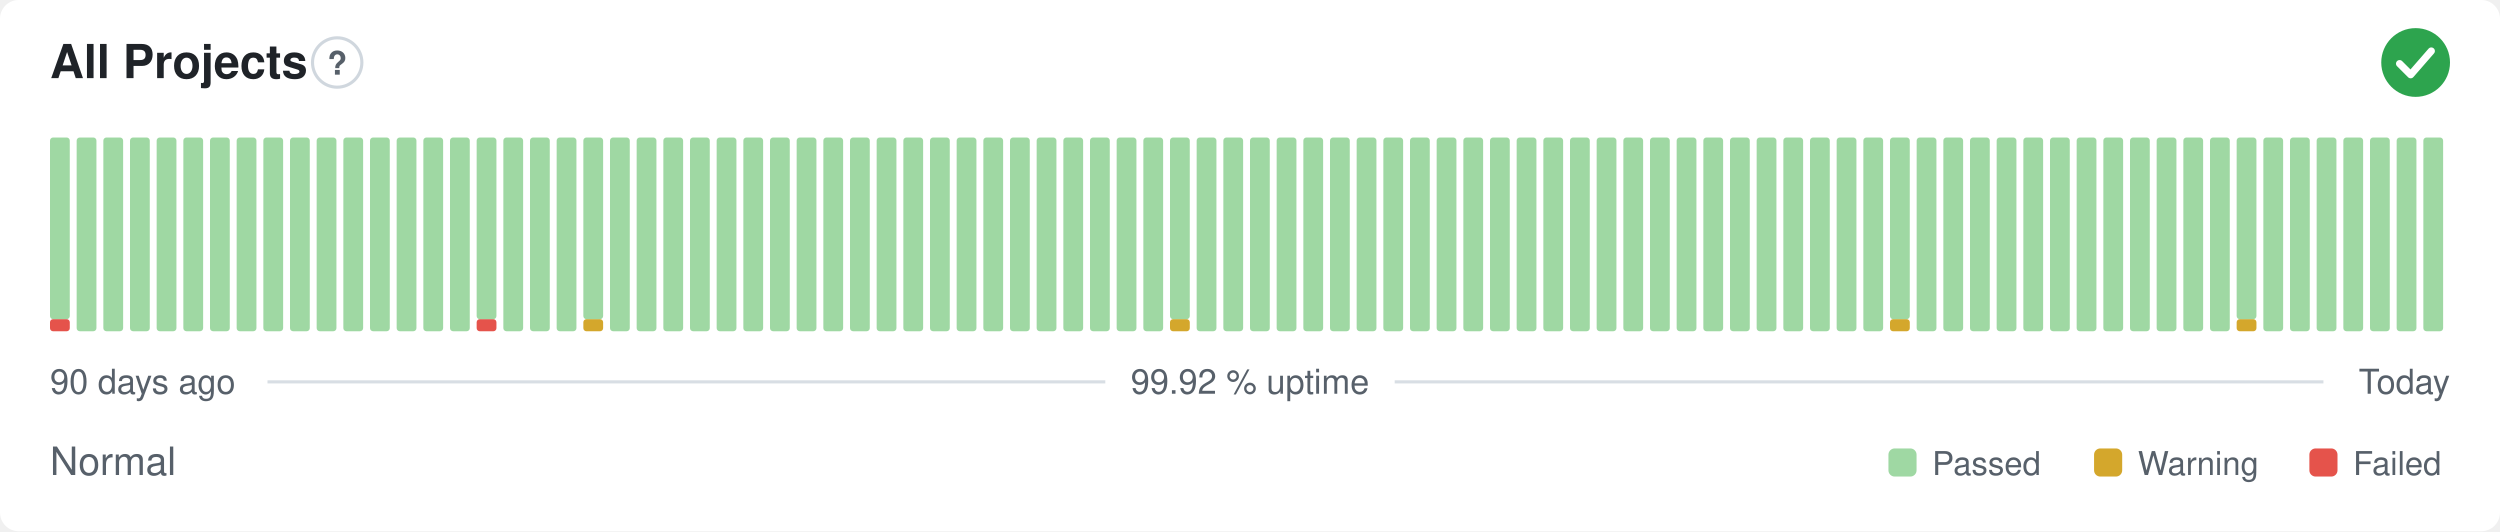
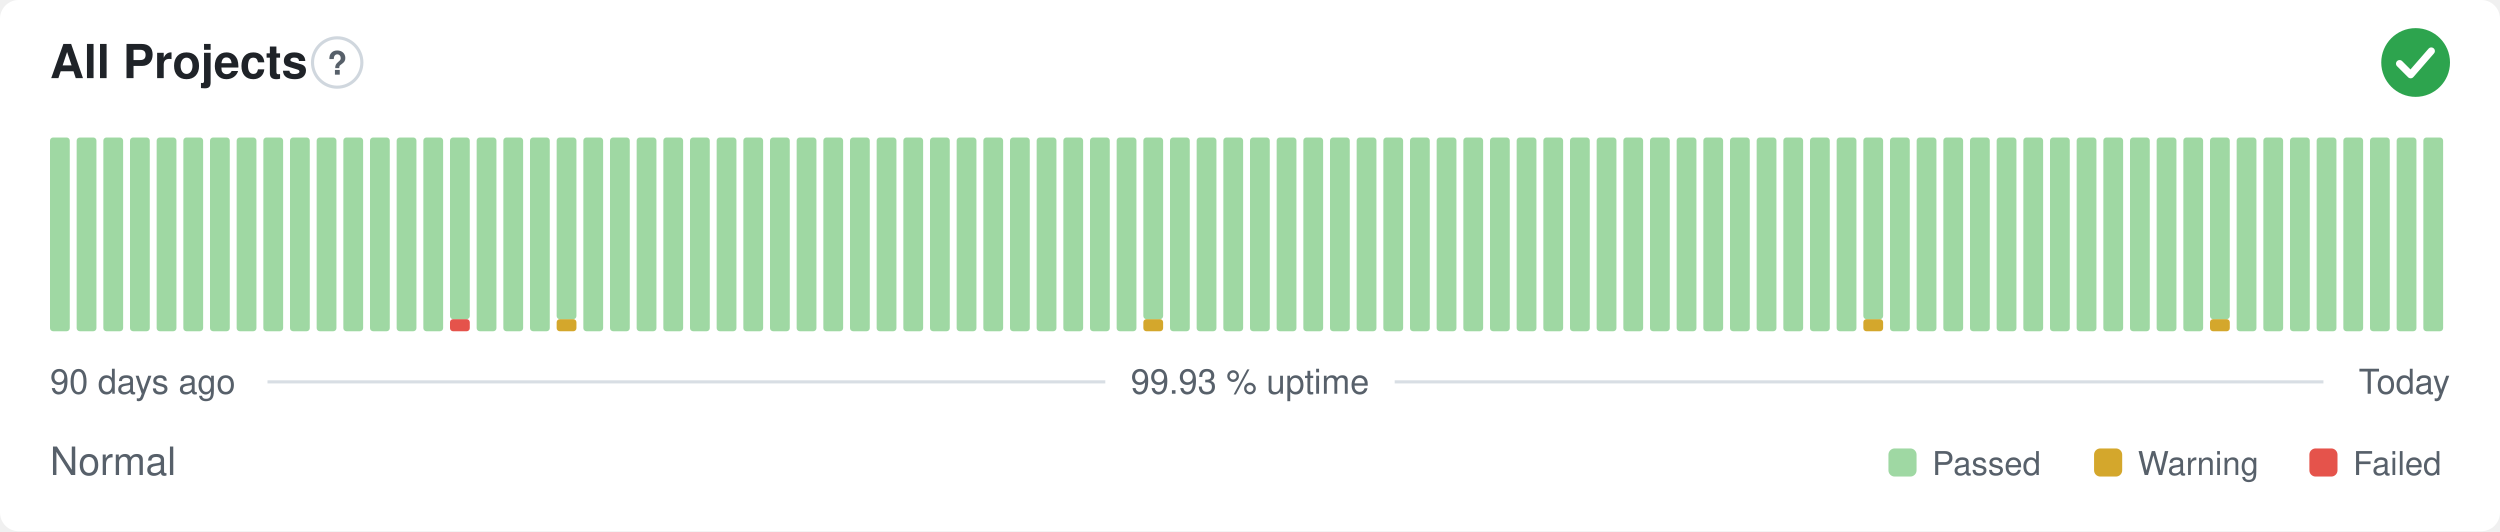
- <svg xmlns="http://www.w3.org/2000/svg" width="800" height="170" viewBox="0 0 800 170" role="img" aria-label="All Projects: Normal, 99.92 % uptime over the last 90 days" font-family="-apple-system,BlinkMacSystemFont,'Segoe UI',Helvetica,Arial,sans-serif">
+ <svg xmlns="http://www.w3.org/2000/svg" width="800" height="170" viewBox="0 0 800 170" role="img" aria-label="All Projects: Normal, 99.93 % uptime over the last 90 days" font-family="-apple-system,BlinkMacSystemFont,'Segoe UI',Helvetica,Arial,sans-serif">
  <style>
    @media (prefers-color-scheme: dark) {
      .bg { fill: #0d1117 }
      .title { fill: #e6edf3 }
      .muted { fill: #8b949e }
      .hint { stroke: #30363d }
      .rule { stroke: #30363d }
      .nodata { fill: #21262d }
    }
  </style>
  <rect class="bg" width="800" height="170" rx="6" fill="#ffffff" />
  <text class="title" x="16" y="25" font-size="15" font-weight="600" fill="#1f2328">All Projects</text>
  <circle class="hint" cx="107.9" cy="20" r="7.9" fill="none" stroke="#d0d7de" stroke-width="1" />
  <text class="muted" x="107.9" y="23.9" text-anchor="middle" font-size="10.4" font-weight="700" fill="#57606a">?</text>
  <circle cx="773" cy="20" r="11" fill="#2da44e" />
  <path d="M767.87 20.37l3.54 3.54 6.60 -7.58" fill="none" stroke="#fff" stroke-width="2.31" stroke-linecap="round" stroke-linejoin="round" />
-   <rect x="16.00" y="102.13" width="6.33" height="3.88" rx="1" fill="#e5534b" />
-   <rect x="16.00" y="44.00" width="6.33" height="58.13" rx="1" fill="#9fd8a3" />
+   <rect x="16.00" y="44.00" width="6.33" height="62.00" rx="1" fill="#9fd8a3" />
  <rect x="24.53" y="44.00" width="6.33" height="62.00" rx="1" fill="#9fd8a3" />
  <rect x="33.07" y="44.00" width="6.33" height="62.00" rx="1" fill="#9fd8a3" />
  <rect x="41.60" y="44.00" width="6.33" height="62.00" rx="1" fill="#9fd8a3" />
  <rect x="50.13" y="44.00" width="6.33" height="62.00" rx="1" fill="#9fd8a3" />
  <rect x="58.67" y="44.00" width="6.33" height="62.00" rx="1" fill="#9fd8a3" />
  <rect x="67.20" y="44.00" width="6.33" height="62.00" rx="1" fill="#9fd8a3" />
  <rect x="75.73" y="44.00" width="6.33" height="62.00" rx="1" fill="#9fd8a3" />
  <rect x="84.27" y="44.00" width="6.33" height="62.00" rx="1" fill="#9fd8a3" />
  <rect x="92.80" y="44.00" width="6.33" height="62.00" rx="1" fill="#9fd8a3" />
  <rect x="101.33" y="44.00" width="6.33" height="62.00" rx="1" fill="#9fd8a3" />
  <rect x="109.87" y="44.00" width="6.33" height="62.00" rx="1" fill="#9fd8a3" />
  <rect x="118.40" y="44.00" width="6.33" height="62.00" rx="1" fill="#9fd8a3" />
  <rect x="126.93" y="44.00" width="6.33" height="62.00" rx="1" fill="#9fd8a3" />
  <rect x="135.47" y="44.00" width="6.33" height="62.00" rx="1" fill="#9fd8a3" />
-   <rect x="144.00" y="44.00" width="6.33" height="62.00" rx="1" fill="#9fd8a3" />
-   <rect x="152.53" y="102.13" width="6.33" height="3.88" rx="1" fill="#e5534b" />
-   <rect x="152.53" y="44.00" width="6.33" height="58.13" rx="1" fill="#9fd8a3" />
+   <rect x="144.00" y="102.13" width="6.33" height="3.88" rx="1" fill="#e5534b" />
+   <rect x="144.00" y="44.00" width="6.33" height="58.13" rx="1" fill="#9fd8a3" />
+   <rect x="152.53" y="44.00" width="6.33" height="62.00" rx="1" fill="#9fd8a3" />
  <rect x="161.07" y="44.00" width="6.33" height="62.00" rx="1" fill="#9fd8a3" />
  <rect x="169.60" y="44.00" width="6.33" height="62.00" rx="1" fill="#9fd8a3" />
-   <rect x="178.13" y="44.00" width="6.33" height="62.00" rx="1" fill="#9fd8a3" />
-   <rect x="186.67" y="102.13" width="6.33" height="3.88" rx="1" fill="#d4a72c" />
-   <rect x="186.67" y="44.00" width="6.33" height="58.13" rx="1" fill="#9fd8a3" />
+   <rect x="178.13" y="102.13" width="6.33" height="3.88" rx="1" fill="#d4a72c" />
+   <rect x="178.13" y="44.00" width="6.33" height="58.13" rx="1" fill="#9fd8a3" />
+   <rect x="186.67" y="44.00" width="6.33" height="62.00" rx="1" fill="#9fd8a3" />
  <rect x="195.20" y="44.00" width="6.33" height="62.00" rx="1" fill="#9fd8a3" />
  <rect x="203.73" y="44.00" width="6.33" height="62.00" rx="1" fill="#9fd8a3" />
  <rect x="212.27" y="44.00" width="6.33" height="62.00" rx="1" fill="#9fd8a3" />
  <rect x="220.80" y="44.00" width="6.33" height="62.00" rx="1" fill="#9fd8a3" />
  <rect x="229.33" y="44.00" width="6.33" height="62.00" rx="1" fill="#9fd8a3" />
  <rect x="237.87" y="44.00" width="6.33" height="62.00" rx="1" fill="#9fd8a3" />
  <rect x="246.40" y="44.00" width="6.33" height="62.00" rx="1" fill="#9fd8a3" />
  <rect x="254.93" y="44.00" width="6.33" height="62.00" rx="1" fill="#9fd8a3" />
  <rect x="263.47" y="44.00" width="6.33" height="62.00" rx="1" fill="#9fd8a3" />
  <rect x="272.00" y="44.00" width="6.33" height="62.00" rx="1" fill="#9fd8a3" />
  <rect x="280.53" y="44.00" width="6.33" height="62.00" rx="1" fill="#9fd8a3" />
  <rect x="289.07" y="44.00" width="6.33" height="62.00" rx="1" fill="#9fd8a3" />
  <rect x="297.60" y="44.00" width="6.33" height="62.00" rx="1" fill="#9fd8a3" />
  <rect x="306.13" y="44.00" width="6.33" height="62.00" rx="1" fill="#9fd8a3" />
  <rect x="314.67" y="44.00" width="6.33" height="62.00" rx="1" fill="#9fd8a3" />
  <rect x="323.20" y="44.00" width="6.33" height="62.00" rx="1" fill="#9fd8a3" />
  <rect x="331.73" y="44.00" width="6.33" height="62.00" rx="1" fill="#9fd8a3" />
  <rect x="340.27" y="44.00" width="6.33" height="62.00" rx="1" fill="#9fd8a3" />
  <rect x="348.80" y="44.00" width="6.33" height="62.00" rx="1" fill="#9fd8a3" />
  <rect x="357.33" y="44.00" width="6.33" height="62.00" rx="1" fill="#9fd8a3" />
-   <rect x="365.87" y="44.00" width="6.33" height="62.00" rx="1" fill="#9fd8a3" />
-   <rect x="374.40" y="102.13" width="6.33" height="3.88" rx="1" fill="#d4a72c" />
-   <rect x="374.40" y="44.00" width="6.33" height="58.13" rx="1" fill="#9fd8a3" />
+   <rect x="365.87" y="102.13" width="6.33" height="3.88" rx="1" fill="#d4a72c" />
+   <rect x="365.87" y="44.00" width="6.33" height="58.13" rx="1" fill="#9fd8a3" />
+   <rect x="374.40" y="44.00" width="6.33" height="62.00" rx="1" fill="#9fd8a3" />
  <rect x="382.93" y="44.00" width="6.33" height="62.00" rx="1" fill="#9fd8a3" />
  <rect x="391.47" y="44.00" width="6.33" height="62.00" rx="1" fill="#9fd8a3" />
  <rect x="400.00" y="44.00" width="6.33" height="62.00" rx="1" fill="#9fd8a3" />
  <rect x="408.53" y="44.00" width="6.33" height="62.00" rx="1" fill="#9fd8a3" />
  <rect x="417.07" y="44.00" width="6.33" height="62.00" rx="1" fill="#9fd8a3" />
  <rect x="425.60" y="44.00" width="6.33" height="62.00" rx="1" fill="#9fd8a3" />
  <rect x="434.13" y="44.00" width="6.33" height="62.00" rx="1" fill="#9fd8a3" />
  <rect x="442.67" y="44.00" width="6.33" height="62.00" rx="1" fill="#9fd8a3" />
  <rect x="451.20" y="44.00" width="6.33" height="62.00" rx="1" fill="#9fd8a3" />
  <rect x="459.73" y="44.00" width="6.33" height="62.00" rx="1" fill="#9fd8a3" />
  <rect x="468.27" y="44.00" width="6.33" height="62.00" rx="1" fill="#9fd8a3" />
  <rect x="476.80" y="44.00" width="6.33" height="62.00" rx="1" fill="#9fd8a3" />
  <rect x="485.33" y="44.00" width="6.33" height="62.00" rx="1" fill="#9fd8a3" />
  <rect x="493.87" y="44.00" width="6.33" height="62.00" rx="1" fill="#9fd8a3" />
  <rect x="502.40" y="44.00" width="6.33" height="62.00" rx="1" fill="#9fd8a3" />
  <rect x="510.93" y="44.00" width="6.33" height="62.00" rx="1" fill="#9fd8a3" />
  <rect x="519.47" y="44.00" width="6.33" height="62.00" rx="1" fill="#9fd8a3" />
  <rect x="528.00" y="44.00" width="6.33" height="62.00" rx="1" fill="#9fd8a3" />
  <rect x="536.53" y="44.00" width="6.33" height="62.00" rx="1" fill="#9fd8a3" />
  <rect x="545.07" y="44.00" width="6.33" height="62.00" rx="1" fill="#9fd8a3" />
  <rect x="553.60" y="44.00" width="6.33" height="62.00" rx="1" fill="#9fd8a3" />
  <rect x="562.13" y="44.00" width="6.33" height="62.00" rx="1" fill="#9fd8a3" />
  <rect x="570.67" y="44.00" width="6.33" height="62.00" rx="1" fill="#9fd8a3" />
  <rect x="579.20" y="44.00" width="6.33" height="62.00" rx="1" fill="#9fd8a3" />
  <rect x="587.73" y="44.00" width="6.33" height="62.00" rx="1" fill="#9fd8a3" />
-   <rect x="596.27" y="44.00" width="6.33" height="62.00" rx="1" fill="#9fd8a3" />
-   <rect x="604.80" y="102.13" width="6.33" height="3.88" rx="1" fill="#d4a72c" />
-   <rect x="604.80" y="44.00" width="6.33" height="58.13" rx="1" fill="#9fd8a3" />
+   <rect x="596.27" y="102.13" width="6.33" height="3.88" rx="1" fill="#d4a72c" />
+   <rect x="596.27" y="44.00" width="6.33" height="58.13" rx="1" fill="#9fd8a3" />
+   <rect x="604.80" y="44.00" width="6.33" height="62.00" rx="1" fill="#9fd8a3" />
  <rect x="613.33" y="44.00" width="6.33" height="62.00" rx="1" fill="#9fd8a3" />
  <rect x="621.87" y="44.00" width="6.33" height="62.00" rx="1" fill="#9fd8a3" />
  <rect x="630.40" y="44.00" width="6.33" height="62.00" rx="1" fill="#9fd8a3" />
  <rect x="638.93" y="44.00" width="6.33" height="62.00" rx="1" fill="#9fd8a3" />
  <rect x="647.47" y="44.00" width="6.33" height="62.00" rx="1" fill="#9fd8a3" />
  <rect x="656.00" y="44.00" width="6.33" height="62.00" rx="1" fill="#9fd8a3" />
  <rect x="664.53" y="44.00" width="6.33" height="62.00" rx="1" fill="#9fd8a3" />
  <rect x="673.07" y="44.00" width="6.33" height="62.00" rx="1" fill="#9fd8a3" />
  <rect x="681.60" y="44.00" width="6.33" height="62.00" rx="1" fill="#9fd8a3" />
  <rect x="690.13" y="44.00" width="6.33" height="62.00" rx="1" fill="#9fd8a3" />
  <rect x="698.67" y="44.00" width="6.33" height="62.00" rx="1" fill="#9fd8a3" />
-   <rect x="707.20" y="44.00" width="6.33" height="62.00" rx="1" fill="#9fd8a3" />
-   <rect x="715.73" y="102.13" width="6.33" height="3.88" rx="1" fill="#d4a72c" />
-   <rect x="715.73" y="44.00" width="6.33" height="58.13" rx="1" fill="#9fd8a3" />
+   <rect x="707.20" y="102.13" width="6.33" height="3.88" rx="1" fill="#d4a72c" />
+   <rect x="707.20" y="44.00" width="6.33" height="58.13" rx="1" fill="#9fd8a3" />
+   <rect x="715.73" y="44.00" width="6.33" height="62.00" rx="1" fill="#9fd8a3" />
  <rect x="724.27" y="44.00" width="6.33" height="62.00" rx="1" fill="#9fd8a3" />
  <rect x="732.80" y="44.00" width="6.33" height="62.00" rx="1" fill="#9fd8a3" />
  <rect x="741.33" y="44.00" width="6.33" height="62.00" rx="1" fill="#9fd8a3" />
  <rect x="749.87" y="44.00" width="6.33" height="62.00" rx="1" fill="#9fd8a3" />
  <rect x="758.40" y="44.00" width="6.33" height="62.00" rx="1" fill="#9fd8a3" />
  <rect x="766.93" y="44.00" width="6.33" height="62.00" rx="1" fill="#9fd8a3" />
  <rect x="775.47" y="44.00" width="6.33" height="62.00" rx="1" fill="#9fd8a3" />
  <text class="muted" x="16" y="126" font-size="11" fill="#57606a">90 days ago</text>
-   <text class="muted" x="400" y="126" text-anchor="middle" font-size="11" fill="#57606a">99.92 % uptime</text>
+   <text class="muted" x="400" y="126" text-anchor="middle" font-size="11" fill="#57606a">99.93 % uptime</text>
  <text class="muted" x="784" y="126" text-anchor="end" font-size="11" fill="#57606a">Today</text>
  <line class="rule" x1="85.6" y1="122.2" x2="353.7" y2="122.2" stroke="#d8dee4" stroke-width="1" />
  <line class="rule" x1="446.3" y1="122.2" x2="743.5" y2="122.2" stroke="#d8dee4" stroke-width="1" />
  <text class="muted" x="16" y="152" font-size="12.5" fill="#57606a">Normal</text>
  <rect x="604.3" y="143.5" width="9.0" height="9.0" rx="2" fill="#9fd8a3" />
  <text class="muted" x="618.3" y="152" font-size="10.5" fill="#57606a">Passed</text>
  <rect x="670.1" y="143.5" width="9.0" height="9.0" rx="2" fill="#d4a72c" />
  <text class="muted" x="684.1" y="152" font-size="10.5" fill="#57606a">Warning</text>
  <rect x="739.0" y="143.5" width="9.0" height="9.0" rx="2" fill="#e5534b" />
  <text class="muted" x="753.0" y="152" font-size="10.5" fill="#57606a">Failed</text>
</svg>
